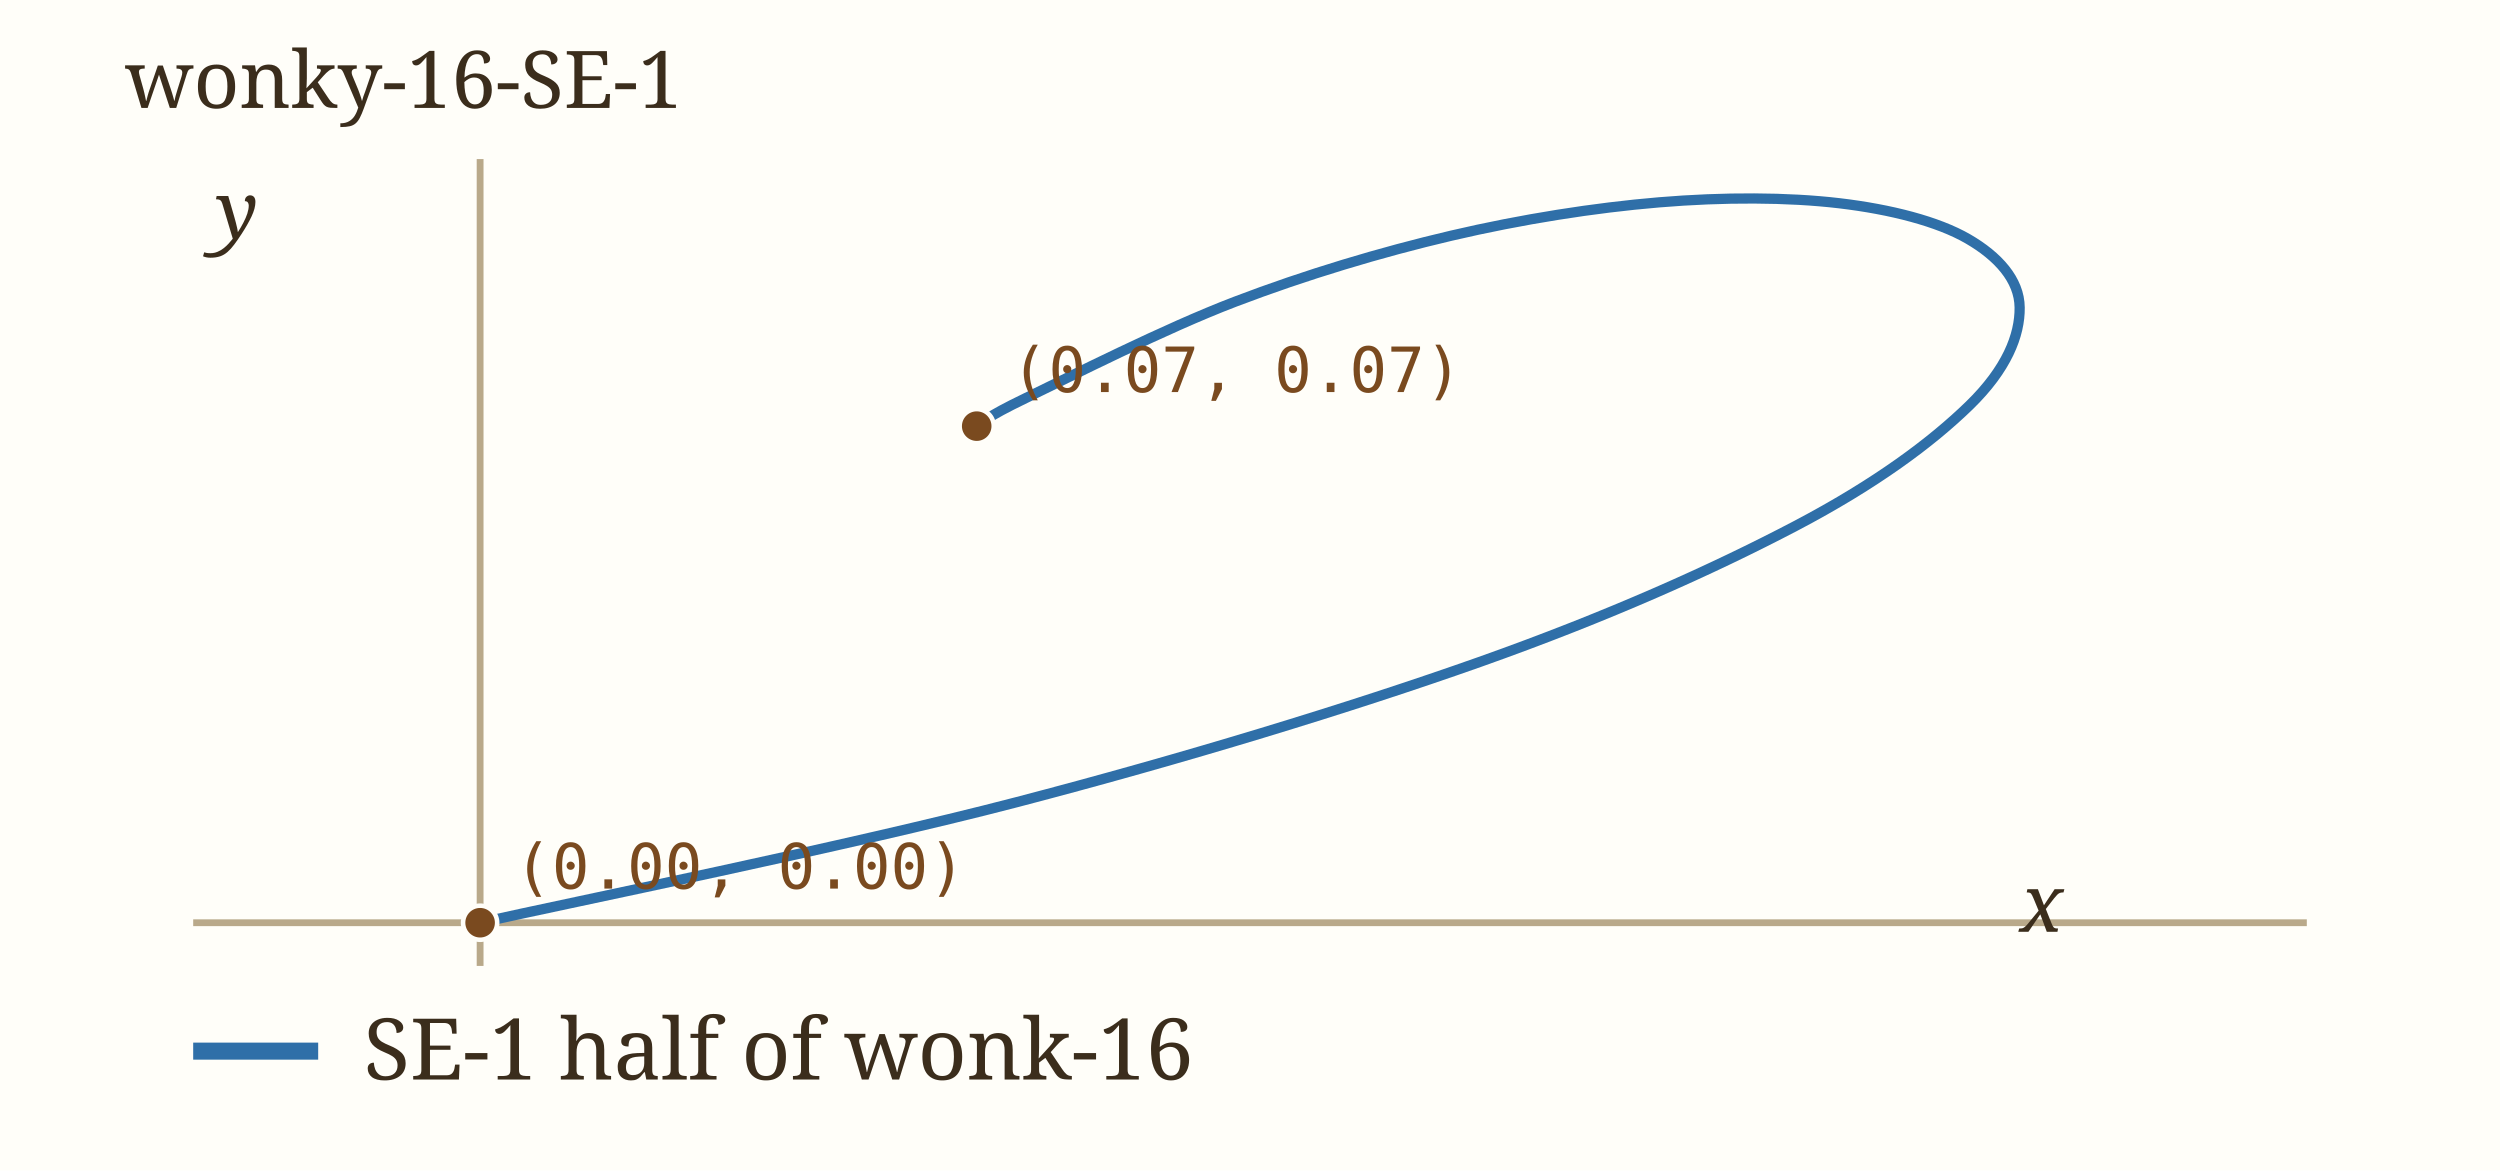
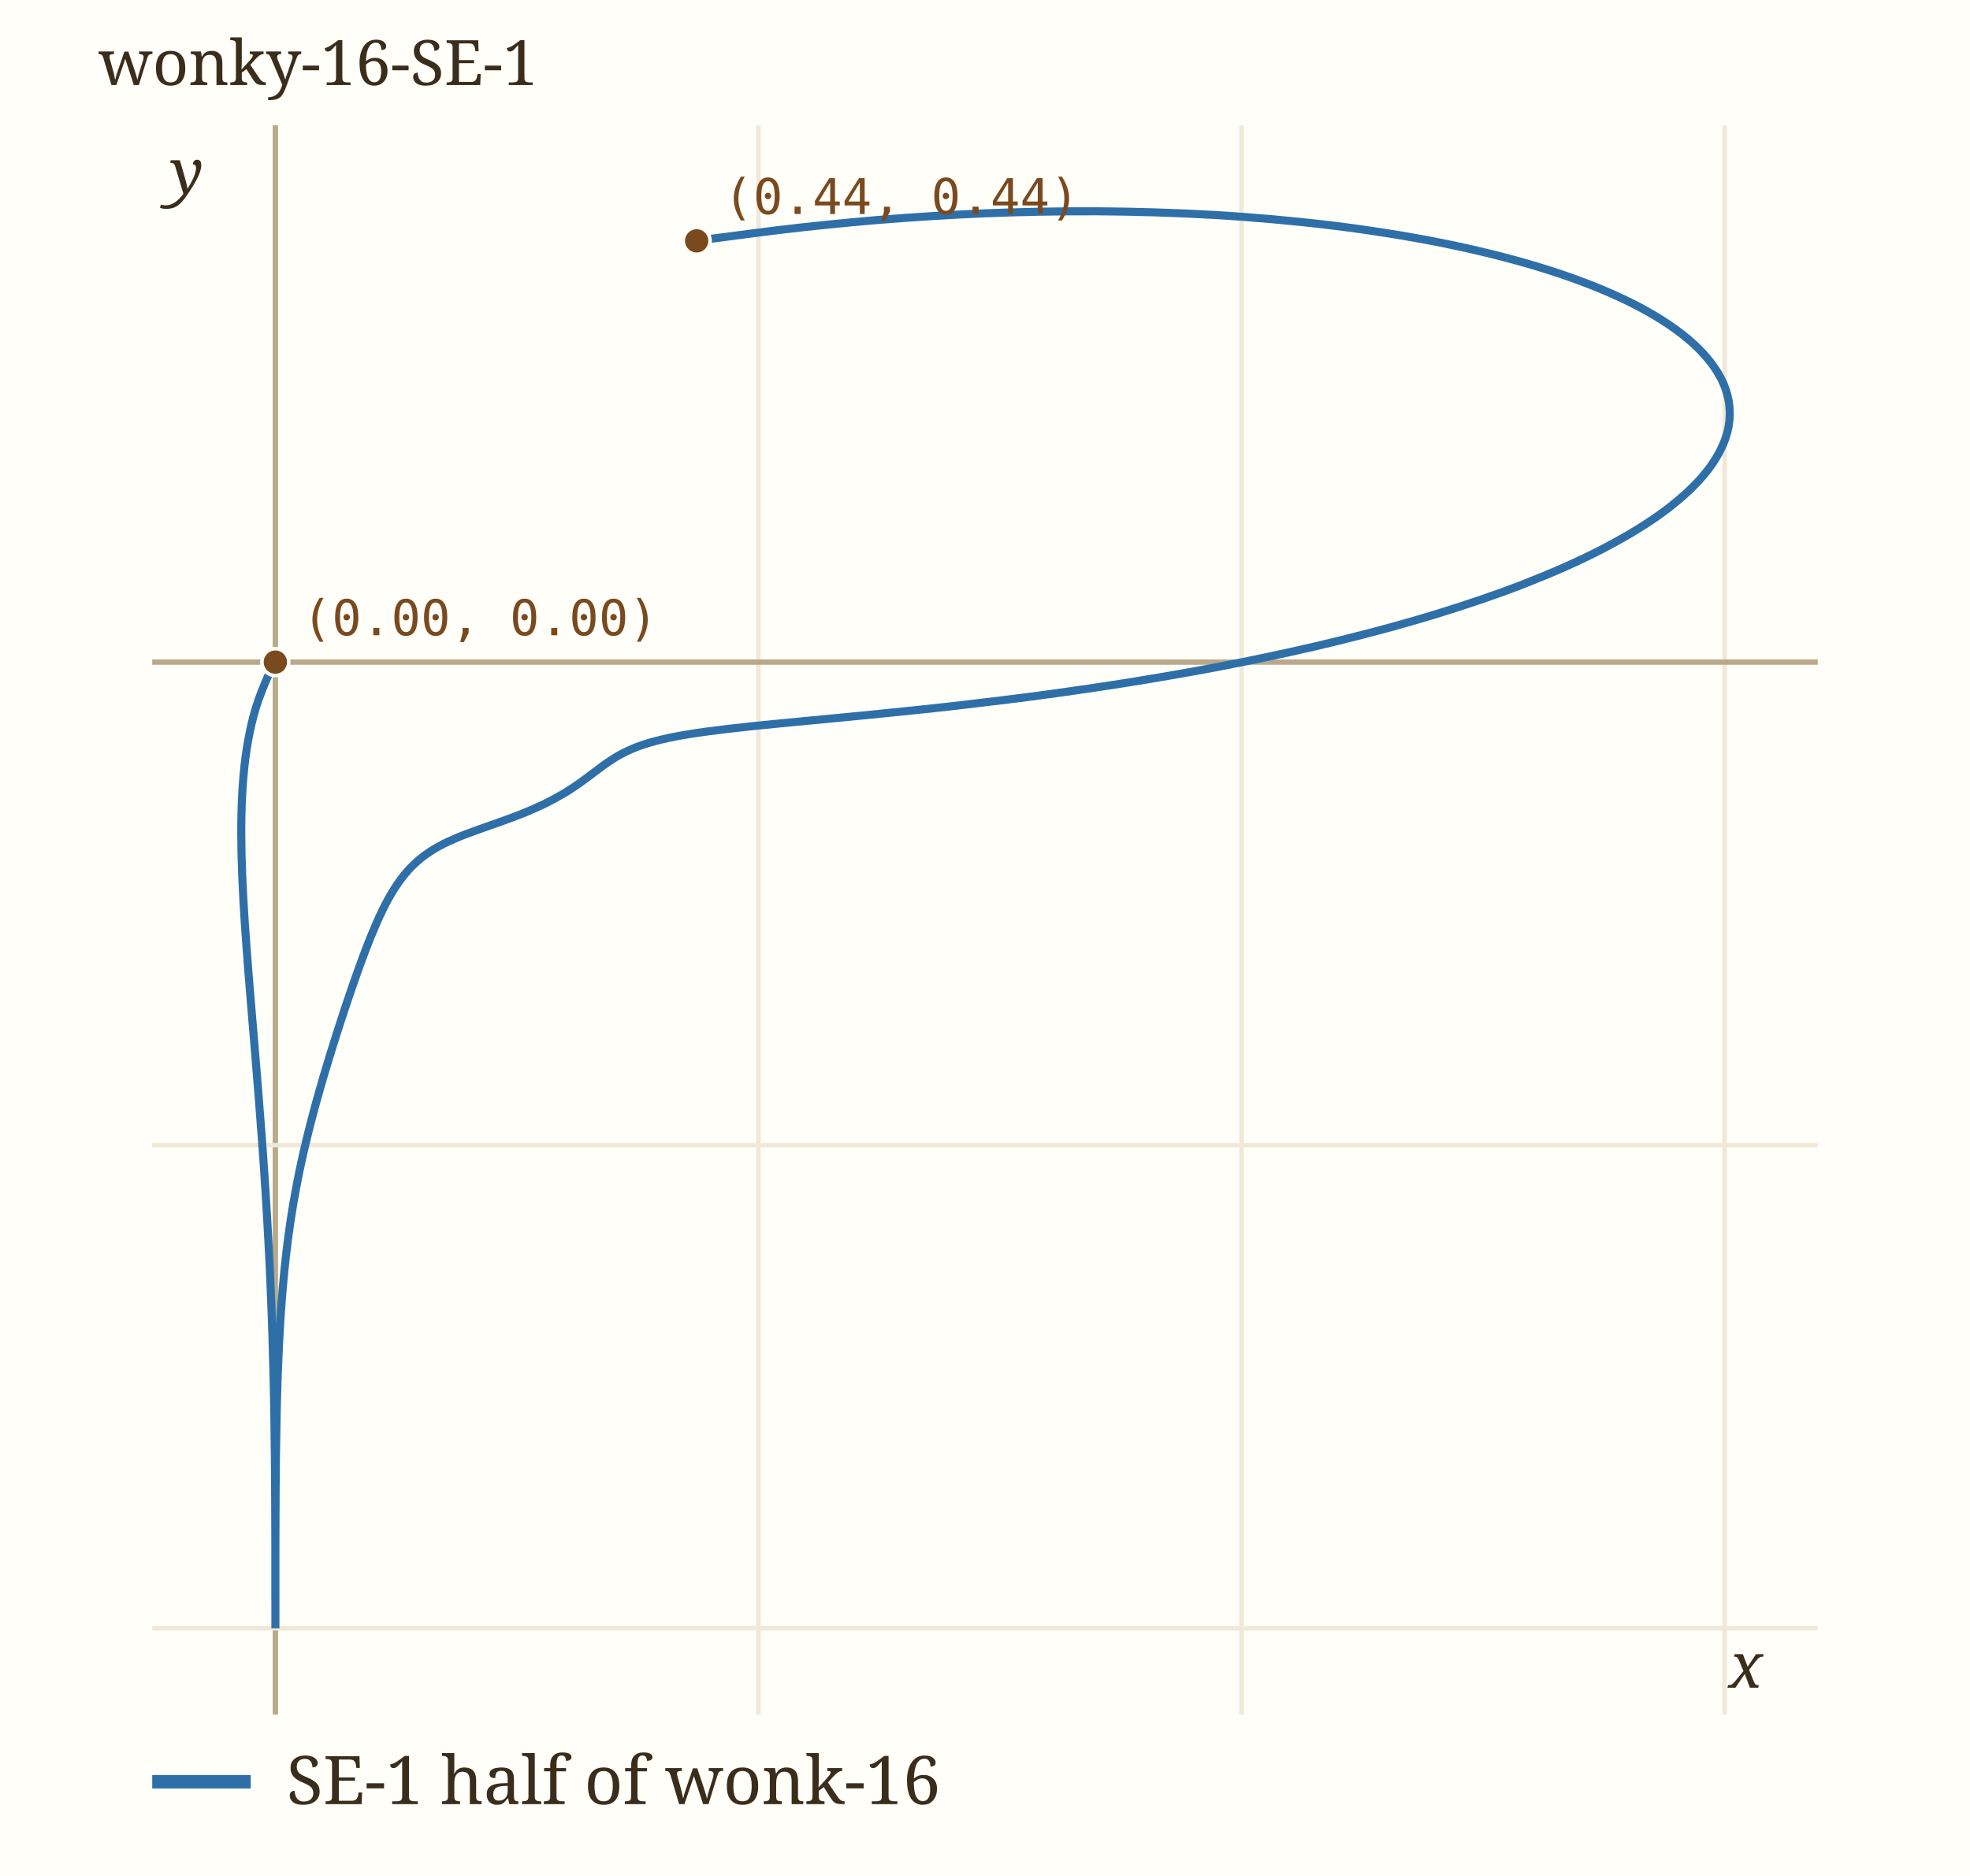
- <svg xmlns="http://www.w3.org/2000/svg" viewBox="0 0 440 206" width="440" height="206" role="img" aria-label="wonky-16-SE-1" data-panel="wonky-16-SE-1">
-   <rect x="0" y="0" width="440" height="206" fill="#fffef9" />
+ <svg xmlns="http://www.w3.org/2000/svg" viewBox="0 0 440 419" width="440" height="419" role="img" aria-label="wonky-16-SE-1" data-panel="wonky-16-SE-1">
+   <rect x="0" y="0" width="440" height="419" fill="#fffef9" />
  <clipPath id="clip-wonky-16-SE-1">
-     <rect x="34" y="28" width="372" height="142" />
+     <rect x="34" y="28" width="372" height="355" />
  </clipPath>
  <g clip-path="url(#clip-wonky-16-SE-1)">
-     <line x1="84.5" x2="84.5" y1="28" y2="170" stroke="#b9a98a" stroke-width="1.2" />
-     <line x1="34" x2="406" y1="162.4" y2="162.4" stroke="#b9a98a" stroke-width="1.2" />
-     <path d="M84.54,162.39 C100.27,158.86 149.59,148.85 178.91,141.19 C208.23,133.54 237.63,124.58 260.47,116.49 C283.30,108.39 301.54,100.15 315.90,92.63 C330.25,85.11 340.02,77.77 346.61,71.36 C353.20,64.94 355.51,59.01 355.46,54.13 C355.42,49.24 351.64,45.10 346.35,42.04 C341.06,38.98 332.77,36.84 323.71,35.77 C314.66,34.70 303.40,34.66 292.02,35.61 C280.64,36.56 267.86,38.57 255.42,41.48 C242.98,44.40 229.85,48.34 217.38,53.10 C204.91,57.86 188.17,66.39 180.60,70.03 C173.03,73.68 173.39,74.15 171.95,74.98" fill="none" stroke="#2f6fa8" stroke-width="1.8" stroke-linecap="round" data-path="wonky-16-SE-1" />
-     <circle cx="84.5" cy="162.4" r="3" fill="#7a4a1f" stroke="#fffef9" stroke-width="0.8" />
-     <text x="90.5" y="156.4" font-family="ui-monospace, Menlo, monospace" font-size="11" fill="#7a4a1f">(0.00, 0.00)</text>
-     <circle cx="171.9" cy="75.0" r="3" fill="#7a4a1f" stroke="#fffef9" stroke-width="0.8" />
-     <text x="177.9" y="69.0" font-family="ui-monospace, Menlo, monospace" font-size="11" fill="#7a4a1f">(0.07, 0.07)</text>
+     <line x1="61.5" x2="61.5" y1="28" y2="383" stroke="#b9a98a" stroke-width="1.2" />
+     <line x1="169.4" x2="169.4" y1="28" y2="383" stroke="#f0e8d8" stroke-width="1" />
+     <text x="169.4" y="397.0" font-family="ui-monospace, Menlo, monospace" font-size="11" fill="#9c8a6a" text-anchor="middle">0.5</text>
+     <line x1="277.3" x2="277.3" y1="28" y2="383" stroke="#f0e8d8" stroke-width="1" />
+     <text x="277.3" y="397.0" font-family="ui-monospace, Menlo, monospace" font-size="11" fill="#9c8a6a" text-anchor="middle">1</text>
+     <line x1="385.2" x2="385.2" y1="28" y2="383" stroke="#f0e8d8" stroke-width="1" />
+     <text x="385.2" y="397.0" font-family="ui-monospace, Menlo, monospace" font-size="11" fill="#9c8a6a" text-anchor="middle">1.5</text>
+     <line x1="34" x2="406" y1="363.7" y2="363.7" stroke="#f0e8d8" stroke-width="1" />
+     <text x="28.0" y="367.7" font-family="ui-monospace, Menlo, monospace" font-size="11" fill="#9c8a6a" text-anchor="end">-1</text>
+     <line x1="34" x2="406" y1="255.8" y2="255.8" stroke="#f0e8d8" stroke-width="1" />
+     <text x="28.0" y="259.8" font-family="ui-monospace, Menlo, monospace" font-size="11" fill="#9c8a6a" text-anchor="end">-0.5</text>
+     <line x1="34" x2="406" y1="147.9" y2="147.9" stroke="#b9a98a" stroke-width="1.2" />
+     <path d="M61.51,147.94 C61.20,148.52 60.38,149.79 59.66,151.47 C58.94,153.16 57.87,155.74 57.17,158.04 C56.46,160.35 55.90,162.77 55.44,165.29 C54.97,167.82 54.64,170.47 54.39,173.22 C54.14,175.97 54.00,178.84 53.93,181.81 C53.86,184.78 53.88,187.86 53.95,191.04 C54.02,194.21 54.17,197.49 54.35,200.85 C54.53,204.20 54.77,207.66 55.03,211.17 C55.28,214.69 55.57,218.29 55.87,221.92 C56.16,225.55 56.48,229.25 56.79,232.96 C57.10,236.68 57.41,240.44 57.71,244.18 C58.01,247.93 58.30,251.71 58.57,255.44 C58.84,259.17 59.10,262.91 59.33,266.59 C59.56,270.27 59.77,273.93 59.96,277.51 C60.15,281.09 60.32,284.63 60.46,288.07 C60.61,291.52 60.73,294.91 60.84,298.19 C60.94,301.47 61.03,304.67 61.10,307.77 C61.18,310.86 61.23,313.87 61.28,316.76 C61.33,319.64 61.36,322.43 61.39,325.10 C61.42,327.76 61.43,330.32 61.45,332.75 C61.47,335.18 61.47,337.50 61.48,339.67 C61.49,341.85 61.49,343.91 61.50,345.82 C61.50,347.73 61.50,349.52 61.50,351.15 C61.50,352.77 61.50,354.26 61.50,355.59 C61.51,356.92 61.51,358.10 61.51,359.11 C61.51,360.12 61.51,360.98 61.51,361.66 C61.51,362.34 61.51,362.86 61.51,363.21 C61.51,363.55 61.51,363.72 61.51,363.72 C61.51,363.72 61.51,363.55 61.51,363.21 C61.51,362.86 61.51,362.34 61.51,361.66 C61.51,360.98 61.51,360.12 61.51,359.11 C61.51,358.10 61.51,356.92 61.51,355.60 C61.51,354.27 61.51,352.78 61.51,351.17 C61.51,349.55 61.51,347.78 61.51,345.90 C61.52,344.02 61.52,341.99 61.53,339.88 C61.54,337.77 61.55,335.53 61.56,333.23 C61.58,330.93 61.60,328.52 61.62,326.08 C61.65,323.63 61.69,321.10 61.74,318.56 C61.78,316.01 61.84,313.41 61.92,310.82 C61.99,308.22 62.08,305.60 62.20,303.00 C62.31,300.39 62.44,297.78 62.60,295.21 C62.76,292.63 62.95,290.06 63.17,287.53 C63.39,284.99 63.64,282.49 63.93,280.00 C64.22,277.52 64.54,275.07 64.91,272.63 C65.28,270.19 65.68,267.78 66.14,265.37 C66.59,262.96 67.08,260.57 67.62,258.17 C68.16,255.77 68.74,253.38 69.36,250.97 C69.97,248.56 70.64,246.15 71.32,243.73 C72.01,241.31 72.73,238.87 73.47,236.45 C74.21,234.03 74.98,231.60 75.75,229.21 C76.52,226.82 77.31,224.43 78.10,222.12 C78.89,219.81 79.68,217.52 80.48,215.35 C81.27,213.17 82.07,211.06 82.88,209.08 C83.69,207.11 84.50,205.22 85.34,203.50 C86.19,201.77 87.04,200.16 87.96,198.71 C88.88,197.25 89.82,195.94 90.86,194.76 C91.89,193.57 92.97,192.54 94.15,191.60 C95.33,190.66 96.59,189.86 97.93,189.10 C99.27,188.35 100.72,187.71 102.21,187.07 C103.71,186.44 105.30,185.88 106.91,185.29 C108.51,184.70 110.20,184.15 111.84,183.55 C113.49,182.95 115.17,182.35 116.77,181.70 C118.36,181.05 119.95,180.37 121.43,179.66 C122.90,178.94 124.32,178.18 125.63,177.41 C126.95,176.64 128.16,175.83 129.31,175.03 C130.47,174.23 131.51,173.41 132.58,172.62 C133.65,171.84 134.62,171.05 135.72,170.31 C136.82,169.58 137.89,168.86 139.20,168.21 C140.51,167.55 141.87,166.94 143.58,166.37 C145.29,165.81 147.16,165.30 149.46,164.81 C151.77,164.33 154.34,163.90 157.40,163.47 C160.45,163.05 163.88,162.66 167.79,162.24 C171.70,161.82 176.06,161.42 180.85,160.96 C185.64,160.49 190.91,160.02 196.54,159.44 C202.16,158.87 208.26,158.26 214.59,157.52 C220.92,156.79 227.67,155.98 234.52,155.04 C241.37,154.09 248.55,153.05 255.68,151.86 C262.81,150.68 270.07,149.39 277.29,147.94 C284.51,146.48 291.82,144.90 298.99,143.13 C306.16,141.36 313.44,139.42 320.32,137.31 C327.20,135.20 334.03,132.91 340.28,130.48 C346.53,128.04 352.55,125.41 357.82,122.68 C363.08,119.94 367.93,117.04 371.88,114.07 C375.84,111.10 379.18,107.98 381.54,104.86 C383.91,101.74 385.49,98.51 386.07,95.34 C386.65,92.17 386.31,88.95 385.01,85.86 C383.70,82.77 381.40,79.68 378.23,76.79 C375.05,73.89 370.87,71.07 365.97,68.49 C361.07,65.91 355.21,63.47 348.83,61.30 C342.45,59.13 335.22,57.16 327.69,55.47 C320.16,53.78 311.94,52.34 303.64,51.17 C295.34,50.01 286.56,49.11 277.89,48.46 C269.23,47.81 260.29,47.45 251.64,47.28 C242.98,47.11 234.28,47.20 225.96,47.44 C217.65,47.68 209.47,48.15 201.75,48.70 C194.04,49.25 186.61,49.98 179.66,50.73 C172.71,51.47 164.07,52.67 160.06,53.18 C156.06,53.69 156.37,53.70 155.63,53.81" fill="none" stroke="#2f6fa8" stroke-width="1.8" stroke-linecap="round" data-path="wonky-16-SE-1" />
+     <circle cx="61.5" cy="147.9" r="3" fill="#7a4a1f" stroke="#fffef9" stroke-width="0.8" />
+     <text x="67.5" y="141.9" font-family="ui-monospace, Menlo, monospace" font-size="11" fill="#7a4a1f">(0.00, 0.00)</text>
+     <circle cx="155.6" cy="53.8" r="3" fill="#7a4a1f" stroke="#fffef9" stroke-width="0.8" />
+     <text x="161.6" y="47.8" font-family="ui-monospace, Menlo, monospace" font-size="11" fill="#7a4a1f">(0.44, 0.44)</text>
  </g>
-   <text x="355.5" y="164.0" font-family="Georgia, serif" font-size="14" font-style="italic" fill="#3b2d1c">x</text>
-   <text x="38.0" y="42.0" font-family="Georgia, serif" font-size="14" font-style="italic" fill="#3b2d1c">y</text>
+   <text x="386.1" y="377.0" font-family="Georgia, serif" font-size="14" font-style="italic" fill="#3b2d1c">x</text>
+   <text x="38.0" y="43.3" font-family="Georgia, serif" font-size="14" font-style="italic" fill="#3b2d1c">y</text>
  <text x="22" y="19" font-family="Georgia, serif" font-size="14" fill="#3b2d1c">wonky-16-SE-1</text>
-   <line x1="34" x2="56" y1="185" y2="185" stroke="#2f6fa8" stroke-width="3" />
-   <text x="64" y="190" font-family="Georgia, serif" font-size="15" fill="#3b2d1c">SE-1 half of wonk-16</text>
+   <line x1="34" x2="56" y1="398" y2="398" stroke="#2f6fa8" stroke-width="3" />
+   <text x="64" y="403" font-family="Georgia, serif" font-size="15" fill="#3b2d1c">SE-1 half of wonk-16</text>
</svg>
